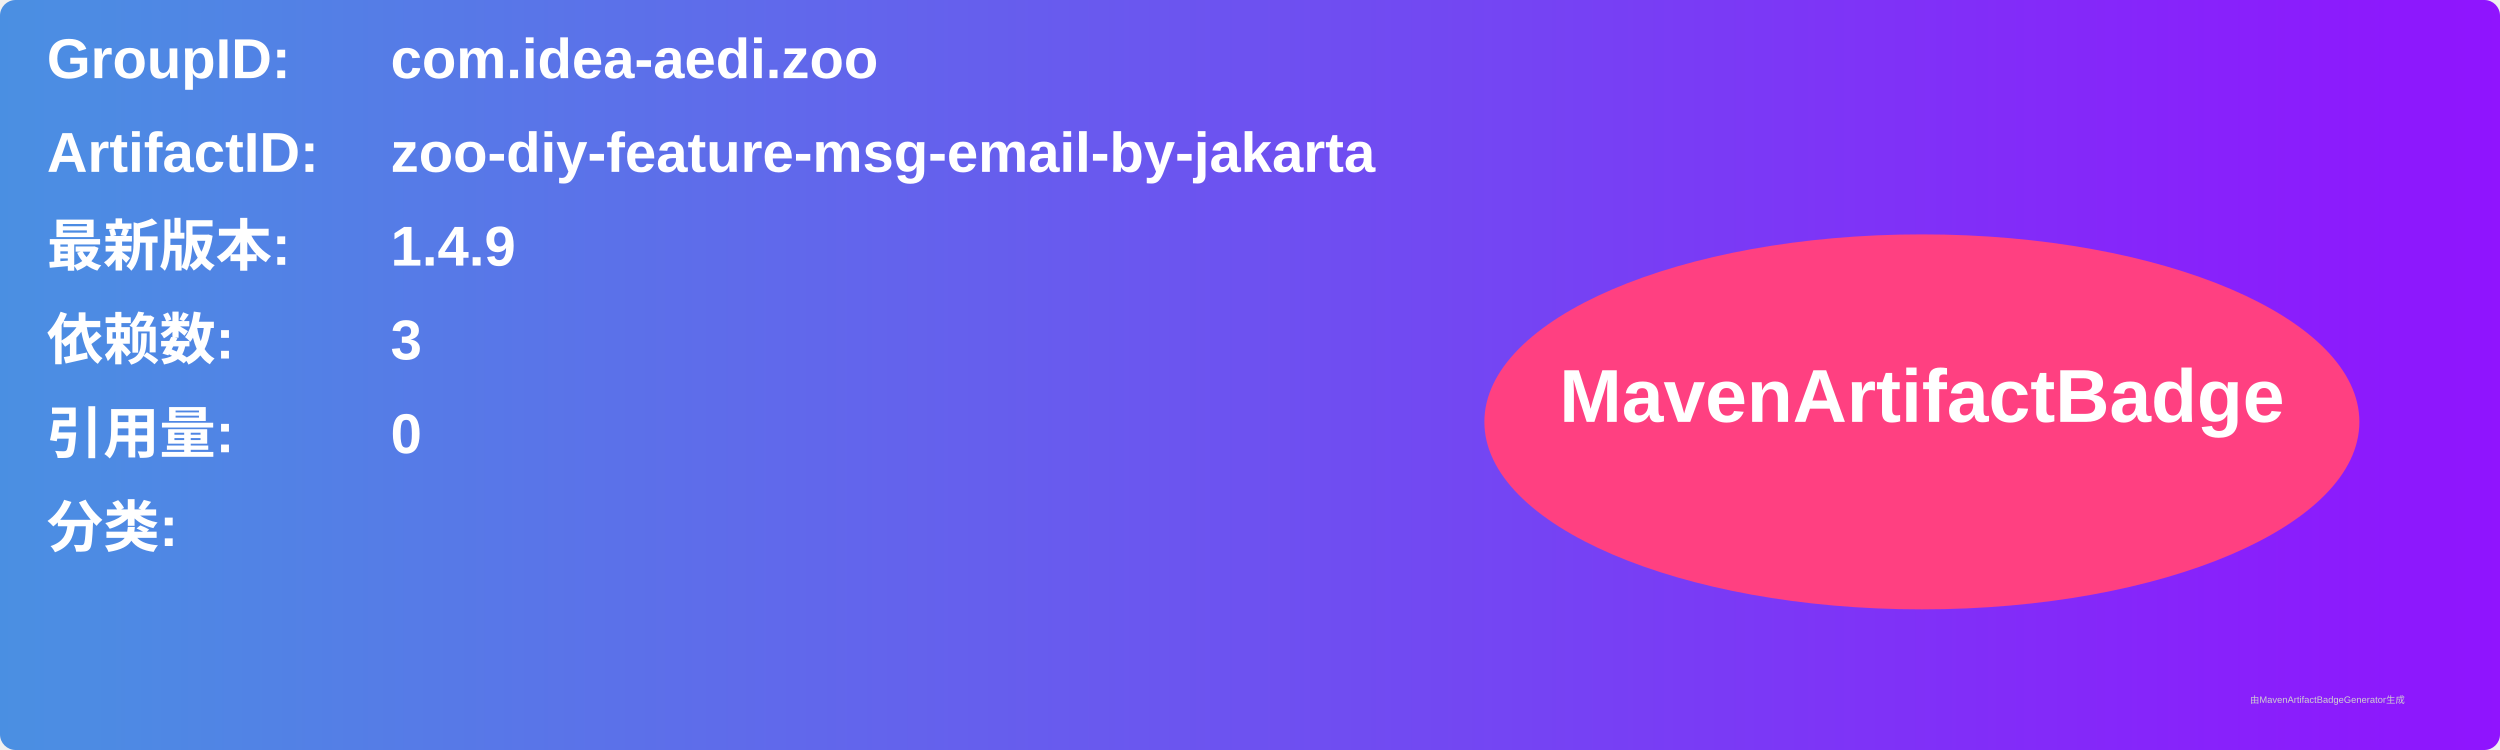
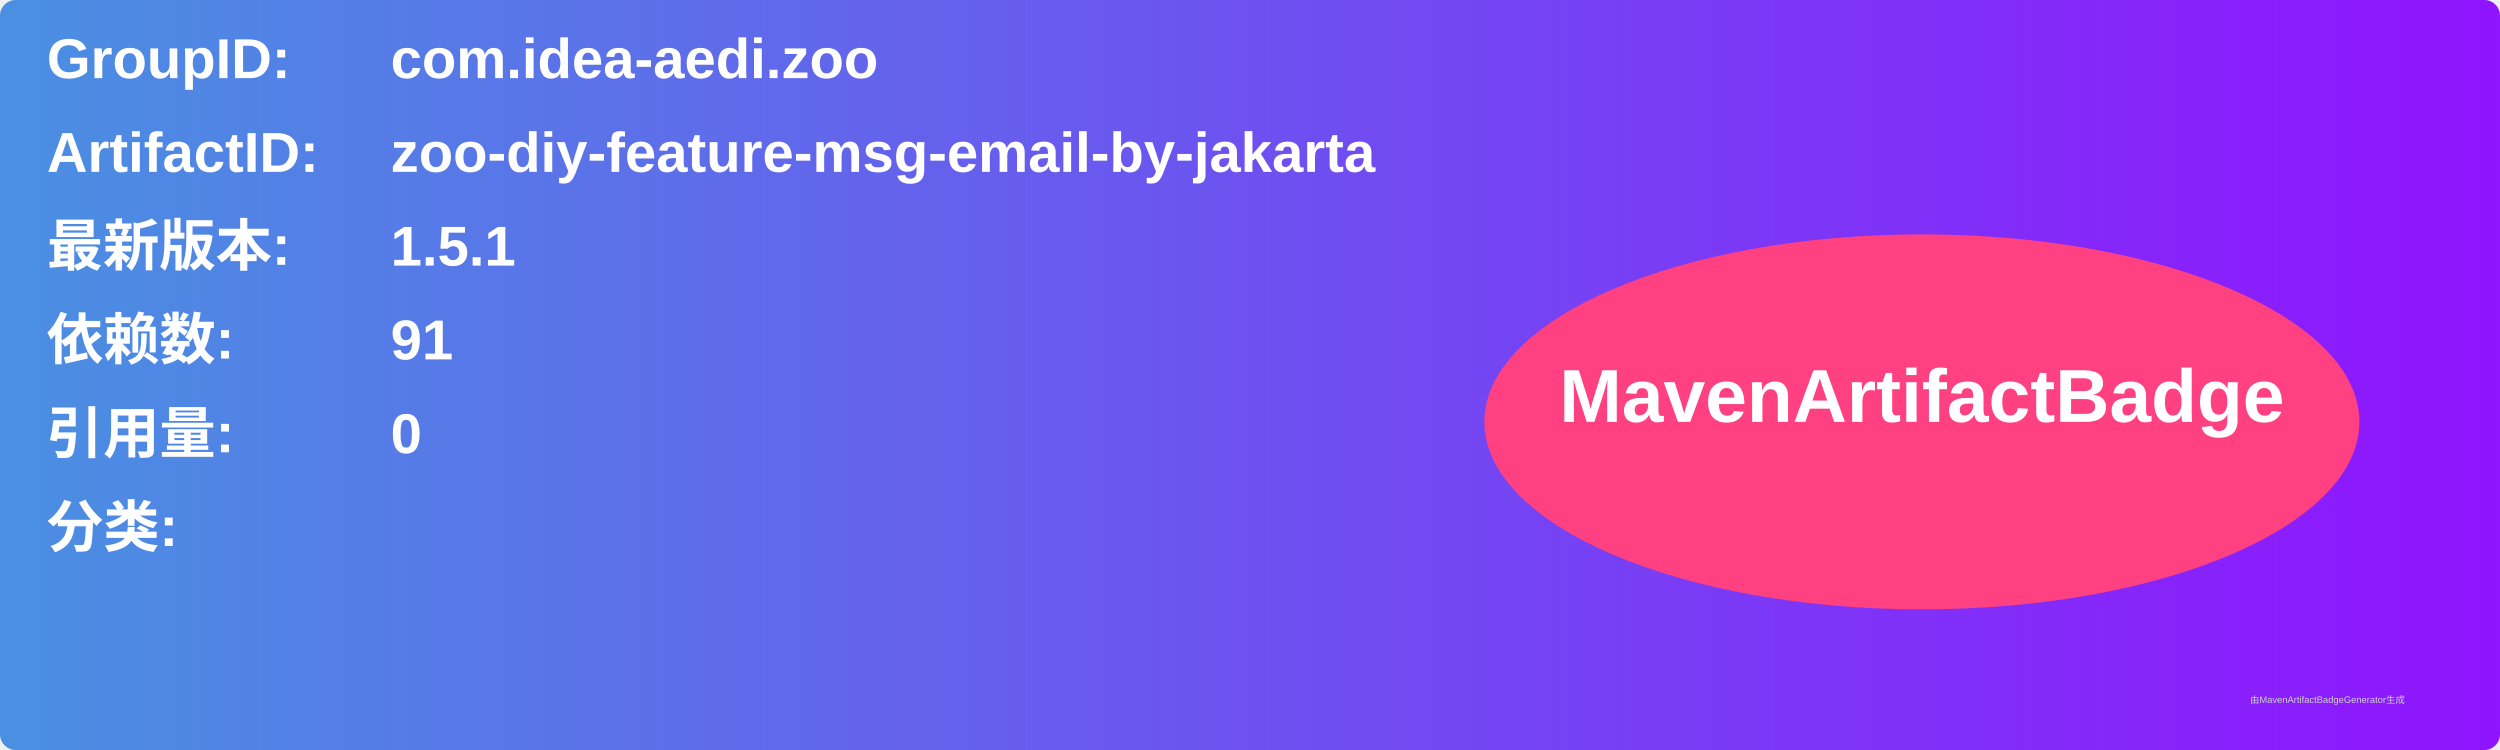
<svg xmlns="http://www.w3.org/2000/svg" width="800" height="240" viewBox="0 0 800 240">
  <linearGradient id="grad" x1="0%" y1="0%" x2="100%" y2="0%">
    <stop offset="0%" stop-color="#4a90e2" />
    <stop offset="100%" stop-color="#9013fe" />
  </linearGradient>
  <rect width="100%" height="100%" rx="5" ry="5" fill="url(#grad)" />
  <g transform="translate(15, 15)">
    <text x="0" y="10" font-family="Arial" font-size="18" fill="white" font-weight="bold" width="260">GroupID:</text>
    <text x="110" y="10" font-family="Arial" font-size="18" fill="white" font-weight="bold" width="460">com.idea-aedi.zoo</text>
    <text x="0" y="40" font-family="Arial" font-size="18" fill="white" font-weight="bold" width="260">ArtifactID:</text>
    <text x="110" y="40" font-family="Arial" font-size="18" fill="white" font-weight="bold" width="460">zoo-diy-feature-msg-email-by-jakarta</text>
    <text x="0" y="70" font-family="Arial" font-size="18" fill="white" font-weight="bold">最新版本:</text>
    <text x="110" y="70" font-family="Arial" font-size="18" fill="white" font-weight="bold">
-       <tspan font-weight="bold">1.4.9</tspan>
+       <tspan font-weight="bold">1.5.1</tspan>
    </text>
    <text x="0" y="100" font-family="Arial" font-size="18" fill="white" font-weight="bold">依赖数: </text>
    <text x="110" y="100" font-family="Arial" font-size="18" fill="white">
-       <tspan font-weight="bold">3</tspan>
+       <tspan font-weight="bold">91</tspan>
    </text>
    <text x="0" y="130" font-family="Arial" font-size="18" fill="white" font-weight="bold">引用量: </text>
    <text x="110" y="130" font-family="Arial" font-size="18" fill="white">
      <tspan font-weight="bold">0</tspan>
    </text>
    <text x="0" y="160" font-family="Arial" font-size="18" fill="white" font-weight="bold">分类:</text>
    <text x="10" y="190" font-family="Arial" font-size="10" fill="white">
      <tspan font-weight="bold" />
    </text>
    <ellipse cx="600" cy="120" rx="140" ry="60" fill="#ff4081" />
    <text x="600" y="120" text-anchor="middle" font-family="Arial" font-size="24" fill="white" font-weight="bold">MavenArtifactBadge</text>
  </g>
  <text x="720" y="225" font-family="Arial" font-size="3" fill="#d0d0d0">由MavenArtifactBadgeGenerator生成</text>
</svg>
